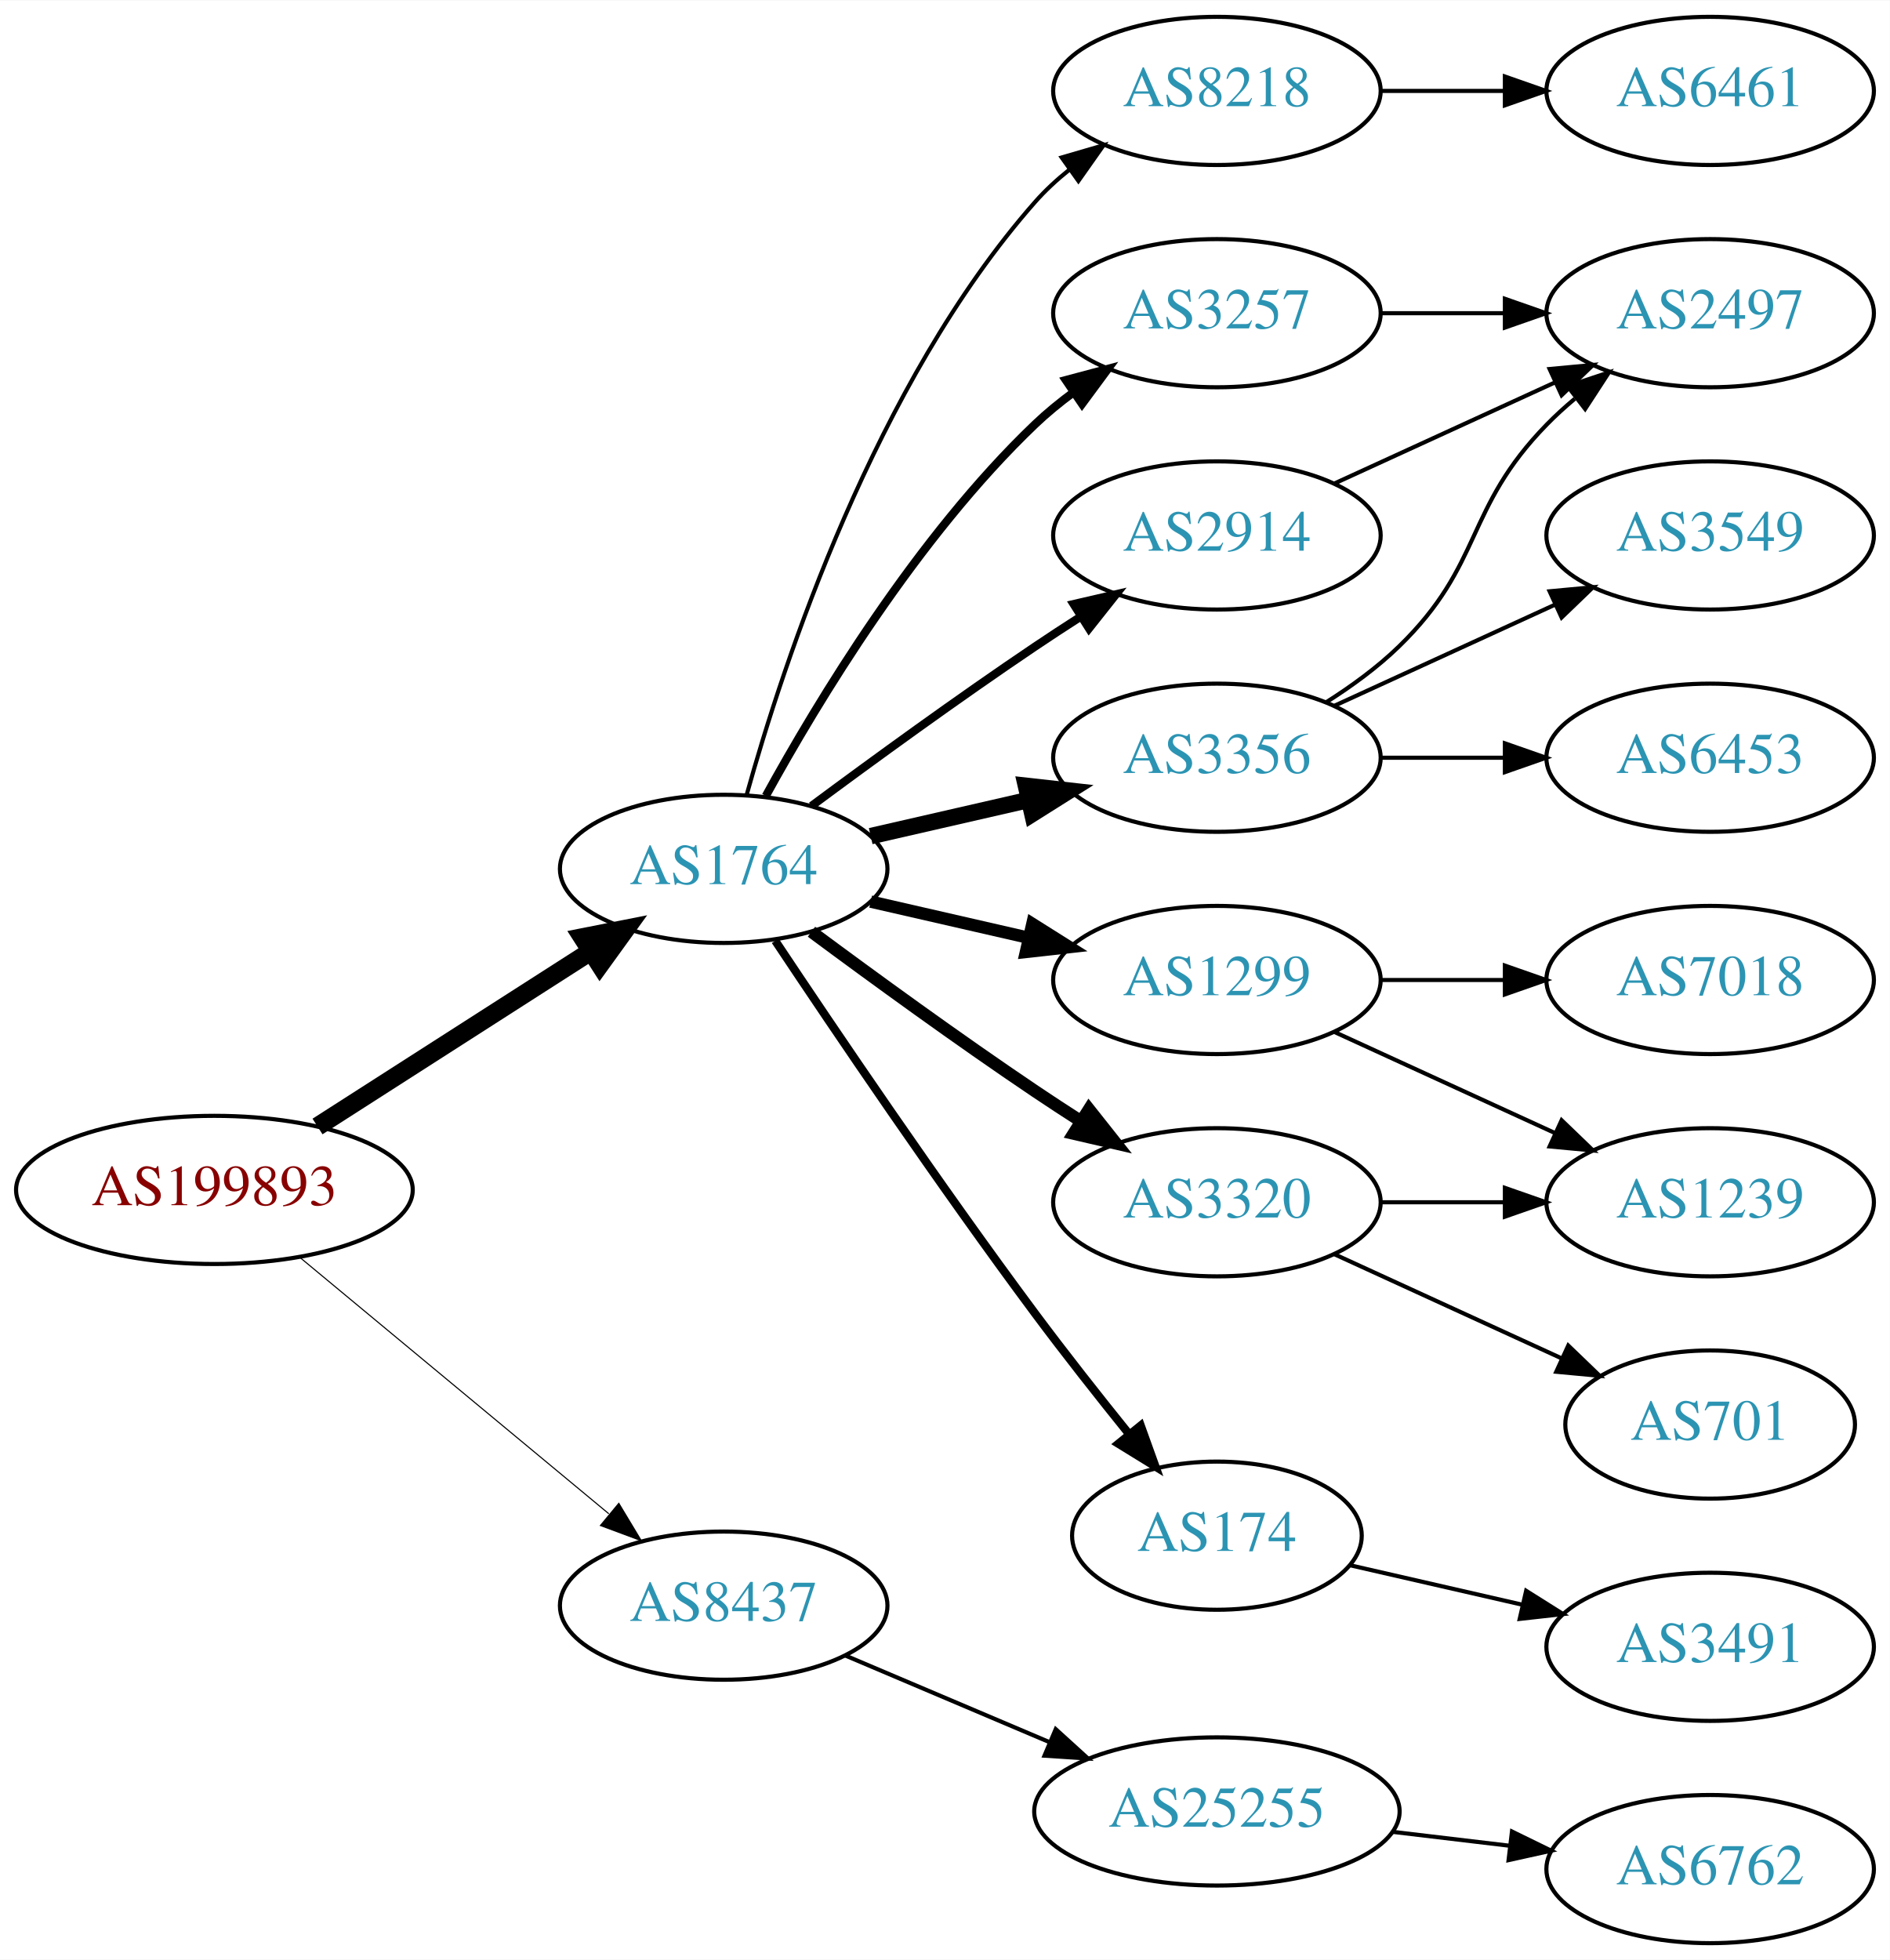
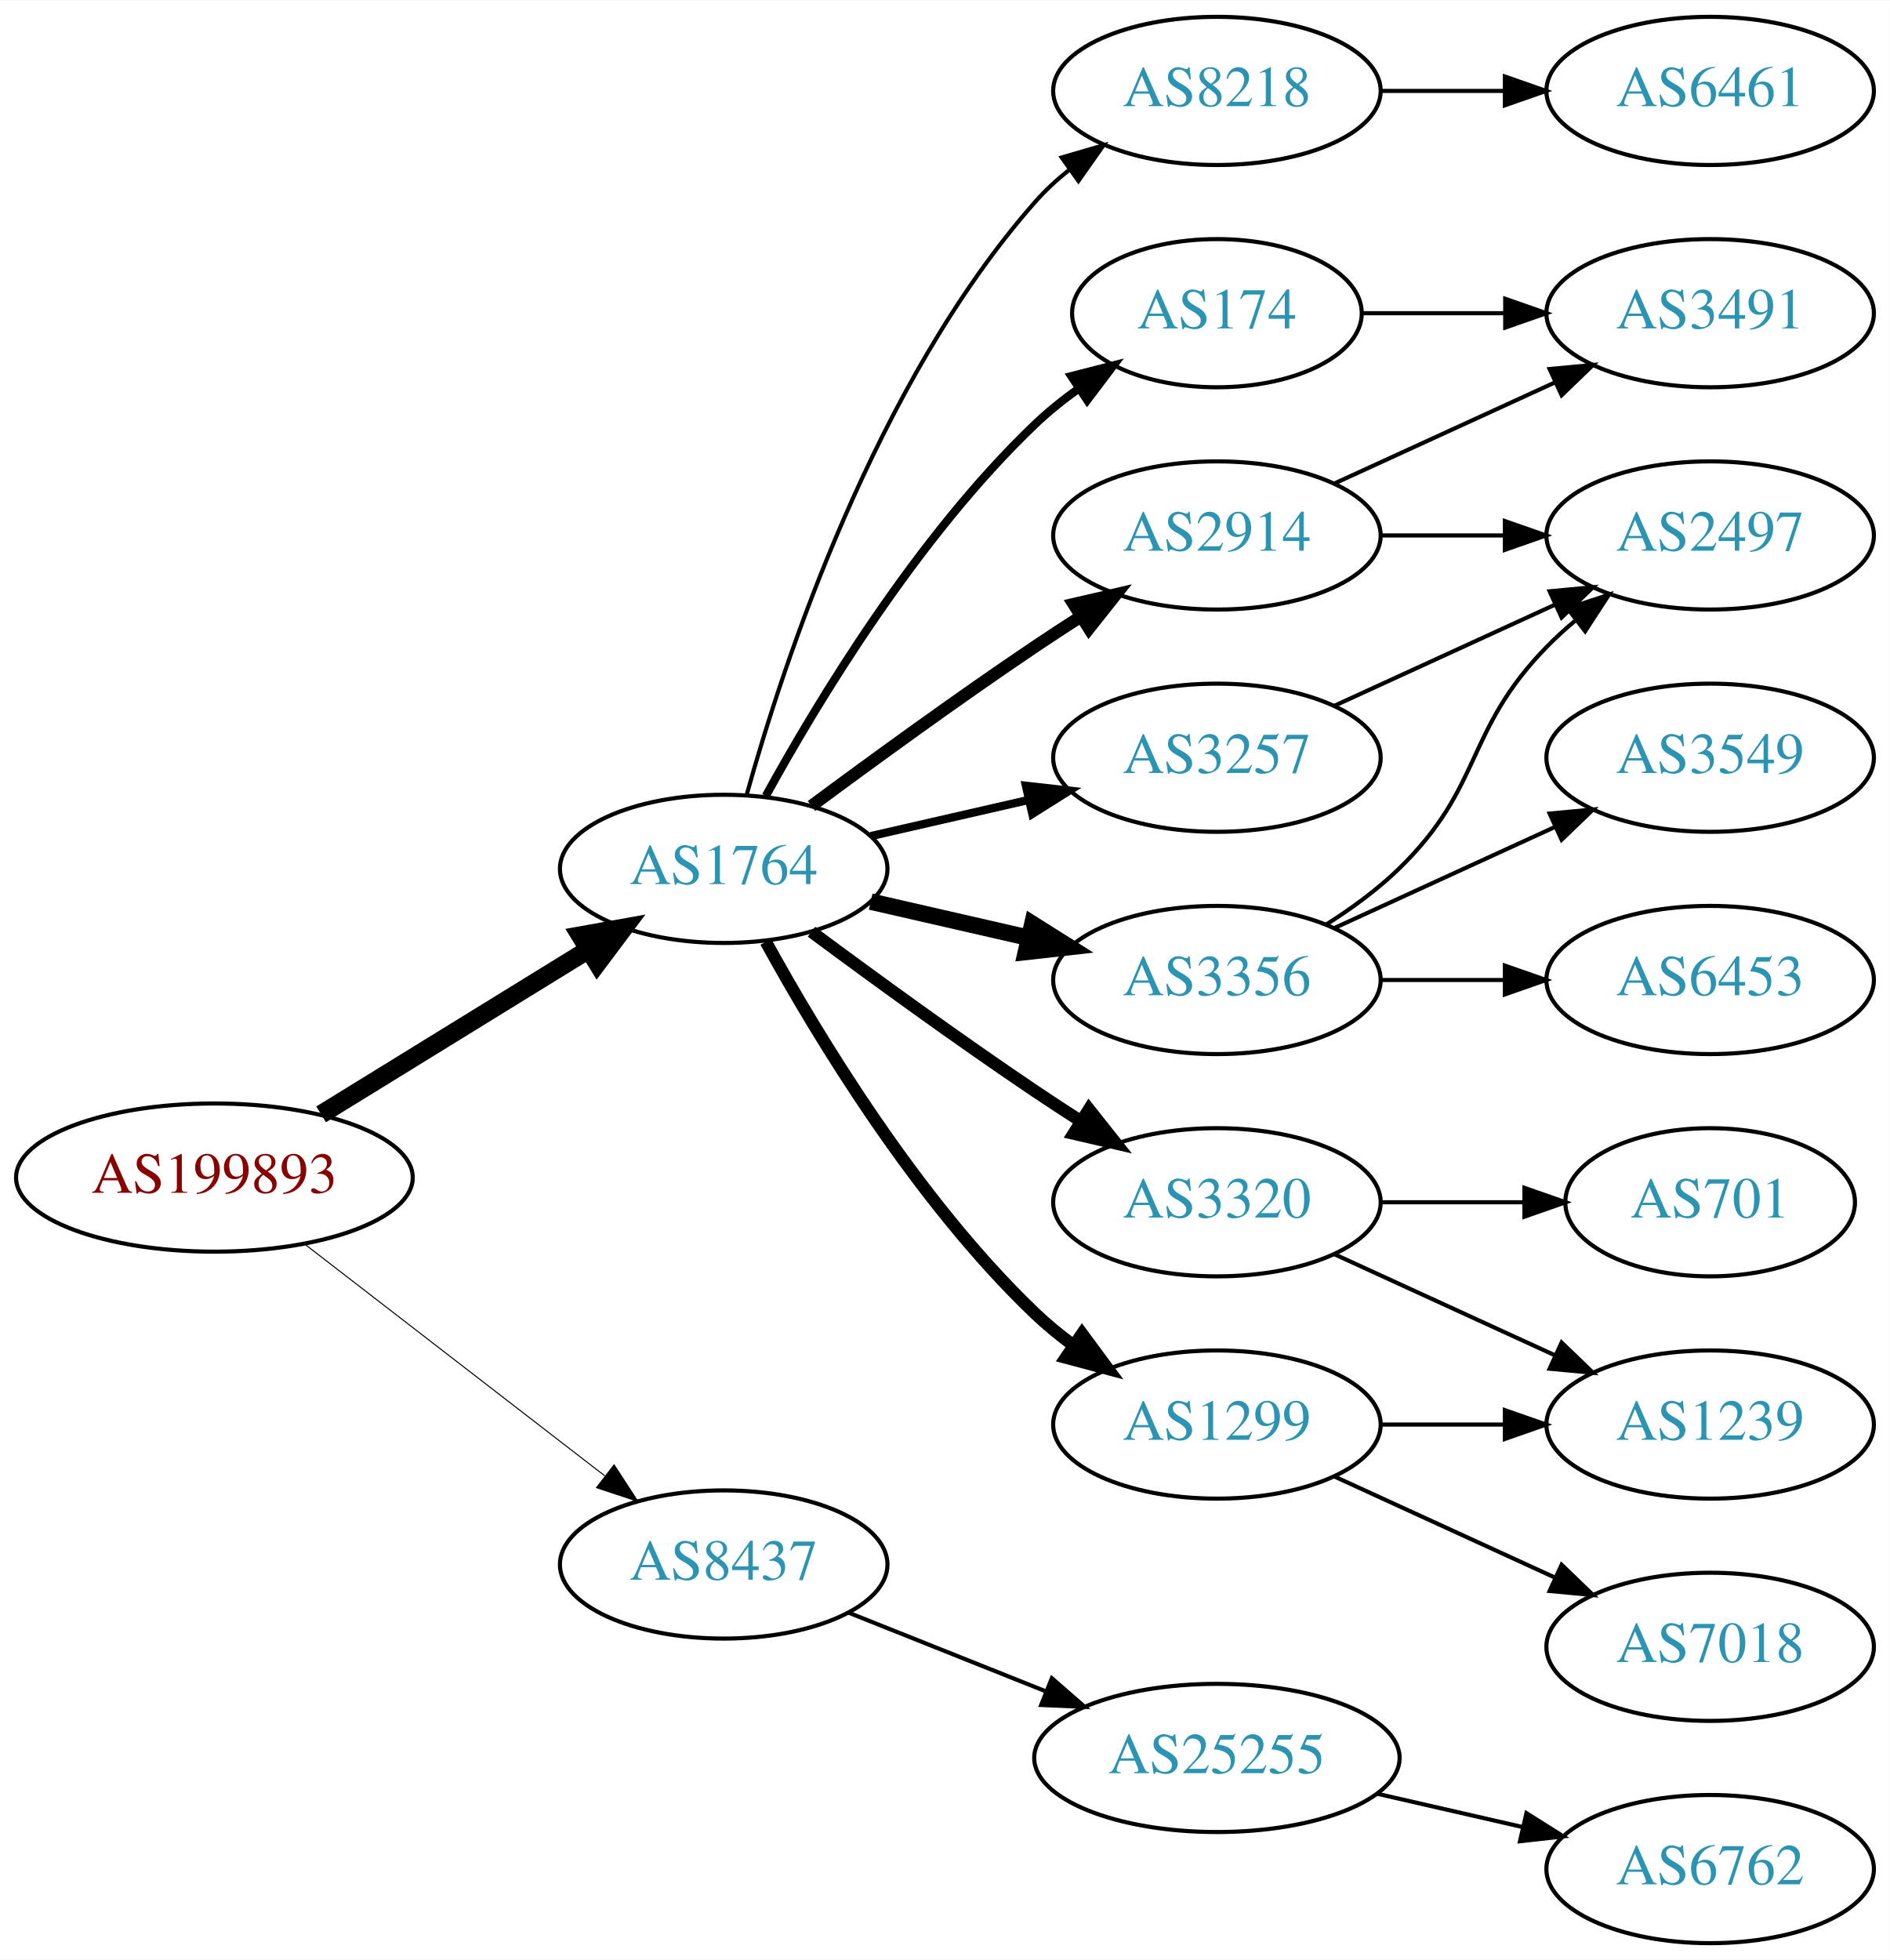
<svg xmlns="http://www.w3.org/2000/svg" xmlns:xlink="http://www.w3.org/1999/xlink" width="459pt" height="476pt" viewBox="0.00 0.00 459.17 476.00">
  <g id="graph0" class="graph" transform="scale(1 1) rotate(0) translate(4 472)">
    <polygon fill="white" stroke="none" points="-4,4 -4,-472 455.17,-472 455.17,4 -4,4" />
    <g id="node1" class="node">
      <g id="a_node1">
        <a xlink:href="/asn/199893" xlink:title="AS199893 ~ Pensionsversicherungsanstalt [AT]">
-           <ellipse fill="#ffffff" stroke="black" cx="48.096" cy="-183" rx="48.192" ry="18" />
-           <text text-anchor="middle" x="48.096" y="-179.3" font-family="Times,serif" font-size="14.00" fill="#880000">AS199893</text>
+           <ellipse fill="#ffffff" stroke="black" cx="48.096" cy="-186" rx="48.192" ry="18" />
+           <text text-anchor="middle" x="48.096" y="-182.3" font-family="Times,serif" font-size="14.00" fill="#880000">AS199893</text>
        </a>
      </g>
    </g>
    <g id="node2" class="node">
      <g id="a_node2">
        <a xlink:href="/asn/1764" xlink:title="AS1764 ~ NEXTLAYER-AS [AT]">
          <ellipse fill="#ffffff" stroke="black" cx="171.838" cy="-261" rx="39.794" ry="18" />
          <text text-anchor="middle" x="171.838" y="-257.3" font-family="Times,serif" font-size="14.00" fill="#2c94b3">AS1764</text>
        </a>
      </g>
    </g>
    <g id="edge1" class="edge">
-       <path fill="none" stroke="black" stroke-width="4.5" d="M73.148,-198.41C92.187,-210.609 118.924,-227.739 139.614,-240.995" />
-       <polygon fill="black" stroke="black" stroke-width="4.5" points="137.527,-244.334 148.071,-246.413 141.775,-237.703 137.527,-244.334" />
+       <path fill="none" stroke="black" stroke-width="4.5" d="M74.026,-201.358C92.811,-212.931 118.711,-228.887 138.996,-241.383" />
+       <polygon fill="black" stroke="black" stroke-width="4.5" points="137.012,-244.786 147.591,-246.679 141.142,-238.081 137.012,-244.786" />
    </g>
    <g id="node3" class="node">
      <g id="a_node3">
        <a xlink:href="/asn/8437" xlink:title="AS8437 ~ Hutchison Drei Austria GmbH [AT]">
-           <ellipse fill="#ffffff" stroke="black" cx="171.838" cy="-82" rx="39.794" ry="18" />
-           <text text-anchor="middle" x="171.838" y="-78.3" font-family="Times,serif" font-size="14.00" fill="#2c94b3">AS8437</text>
+           <ellipse fill="#ffffff" stroke="black" cx="171.838" cy="-92" rx="39.794" ry="18" />
+           <text text-anchor="middle" x="171.838" y="-88.3" font-family="Times,serif" font-size="14.00" fill="#2c94b3">AS8437</text>
        </a>
      </g>
    </g>
    <g id="edge2" class="edge">
-       <path fill="none" stroke="black" stroke-width="0.265" d="M68.927,-166.548C89.329,-149.621 121.246,-123.143 143.921,-104.331" />
-       <polygon fill="black" stroke="black" stroke-width="0.265" points="146.356,-106.858 151.818,-97.779 141.887,-101.471 146.356,-106.858" />
+       <path fill="none" stroke="black" stroke-width="0.25" d="M70.024,-169.841C90.158,-154.295 120.732,-130.688 142.93,-113.548" />
+       <polygon fill="black" stroke="black" stroke-width="0.25" points="145.213,-116.208 150.989,-107.326 140.935,-110.667 145.213,-116.208" />
    </g>
    <g id="node4" class="node">
      <g id="a_node4">
-         <a xlink:href="/asn/3257" xlink:title="AS3257 ~ GTT [DE]">
-           <ellipse fill="#ffffff" stroke="black" cx="291.681" cy="-396" rx="39.794" ry="18" />
-           <text text-anchor="middle" x="291.681" y="-392.3" font-family="Times,serif" font-size="14.00" fill="#2c94b3">AS3257</text>
+         <a xlink:href="/asn/2914" xlink:title="AS2914 ~ NTT America, Inc. [US]">
+           <ellipse fill="#ffffff" stroke="black" cx="291.681" cy="-342" rx="39.794" ry="18" />
+           <text text-anchor="middle" x="291.681" y="-338.3" font-family="Times,serif" font-size="14.00" fill="#2c94b3">AS2914</text>
        </a>
      </g>
    </g>
    <g id="edge3" class="edge">
-       <path fill="none" stroke="black" stroke-width="2" d="M182.079,-278.713C194.625,-301.561 218.802,-341.611 247.484,-369 250.353,-371.739 253.542,-374.347 256.851,-376.785" />
-       <polygon fill="black" stroke="black" stroke-width="2" points="254.974,-379.742 265.21,-382.477 258.914,-373.956 254.974,-379.742" />
+       <path fill="none" stroke="black" stroke-width="3" d="M193.168,-276.277C208.031,-287.304 228.775,-302.407 247.484,-315 251.033,-317.389 254.784,-319.839 258.532,-322.242" />
+       <polygon fill="black" stroke="black" stroke-width="3" points="256.858,-325.325 267.181,-327.712 260.6,-319.409 256.858,-325.325" />
    </g>
    <g id="node5" class="node">
      <g id="a_node5">
-         <a xlink:href="/asn/3356" xlink:title="AS3356 ~ Level 3 Parent, LLC [US]">
-           <ellipse fill="#ffffff" stroke="black" cx="291.681" cy="-288" rx="39.794" ry="18" />
-           <text text-anchor="middle" x="291.681" y="-284.3" font-family="Times,serif" font-size="14.00" fill="#2c94b3">AS3356</text>
+         <a xlink:href="/asn/3320" xlink:title="AS3320 ~ DTAG [DE]">
+           <ellipse fill="#ffffff" stroke="black" cx="291.681" cy="-180" rx="39.794" ry="18" />
+           <text text-anchor="middle" x="291.681" y="-176.3" font-family="Times,serif" font-size="14.00" fill="#2c94b3">AS3320</text>
        </a>
      </g>
    </g>
    <g id="edge4" class="edge">
-       <path fill="none" stroke="black" stroke-width="4" d="M207.557,-268.955C219.557,-271.704 233.178,-274.825 245.871,-277.733" />
-       <polygon fill="black" stroke="black" stroke-width="4" points="245.273,-281.187 255.802,-280.009 246.836,-274.364 245.273,-281.187" />
+       <path fill="none" stroke="black" stroke-width="3" d="M193.168,-245.723C208.031,-234.696 228.775,-219.593 247.484,-207 251.033,-204.611 254.784,-202.161 258.532,-199.758" />
+       <polygon fill="black" stroke="black" stroke-width="3" points="260.6,-202.591 267.181,-194.288 256.858,-196.675 260.6,-202.591" />
    </g>
    <g id="node6" class="node">
      <g id="a_node6">
-         <a xlink:href="/asn/1299" xlink:title="AS1299 ~ Telia Carrier [EU]">
+         <a xlink:href="/asn/3356" xlink:title="AS3356 ~ Level 3 Parent, LLC [US]">
          <ellipse fill="#ffffff" stroke="black" cx="291.681" cy="-234" rx="39.794" ry="18" />
-           <text text-anchor="middle" x="291.681" y="-230.3" font-family="Times,serif" font-size="14.00" fill="#2c94b3">AS1299</text>
+           <text text-anchor="middle" x="291.681" y="-230.3" font-family="Times,serif" font-size="14.00" fill="#2c94b3">AS3356</text>
        </a>
      </g>
    </g>
    <g id="edge5" class="edge">
-       <path fill="none" stroke="black" stroke-width="3" d="M207.557,-253.045C219.557,-250.296 233.178,-247.175 245.871,-244.267" />
-       <polygon fill="black" stroke="black" stroke-width="3" points="246.836,-247.636 255.802,-241.991 245.273,-240.813 246.836,-247.636" />
+       <path fill="none" stroke="black" stroke-width="4" d="M207.557,-253.045C219.557,-250.296 233.178,-247.175 245.871,-244.267" />
+       <polygon fill="black" stroke="black" stroke-width="4" points="246.836,-247.636 255.802,-241.991 245.273,-240.813 246.836,-247.636" />
    </g>
    <g id="node7" class="node">
      <g id="a_node7">
        <a xlink:href="/asn/174" xlink:title="AS174 ~ Cogent Communications [US]">
-           <ellipse fill="#ffffff" stroke="black" cx="291.681" cy="-99" rx="35.194" ry="18" />
-           <text text-anchor="middle" x="291.681" y="-95.3" font-family="Times,serif" font-size="14.00" fill="#2c94b3">AS174</text>
+           <ellipse fill="#ffffff" stroke="black" cx="291.681" cy="-396" rx="35.194" ry="18" />
+           <text text-anchor="middle" x="291.681" y="-392.3" font-family="Times,serif" font-size="14.00" fill="#2c94b3">AS174</text>
        </a>
      </g>
    </g>
    <g id="edge6" class="edge">
-       <path fill="none" stroke="black" stroke-width="2" d="M184.366,-243.529C198.727,-221.952 224.217,-184.268 247.484,-153 254.728,-143.266 262.984,-132.802 270.325,-123.701" />
-       <polygon fill="black" stroke="black" stroke-width="2" points="273.165,-125.755 276.753,-115.786 267.732,-121.342 273.165,-125.755" />
+       <path fill="none" stroke="black" stroke-width="2" d="M182.079,-278.713C194.625,-301.561 218.802,-341.611 247.484,-369 250.738,-372.107 254.405,-375.046 258.192,-377.76" />
+       <polygon fill="black" stroke="black" stroke-width="2" points="256.294,-380.701 266.56,-383.322 260.169,-374.872 256.294,-380.701" />
    </g>
    <g id="node8" class="node">
      <g id="a_node8">
-         <a xlink:href="/asn/2914" xlink:title="AS2914 ~ NTT America, Inc. [US]">
-           <ellipse fill="#ffffff" stroke="black" cx="291.681" cy="-342" rx="39.794" ry="18" />
-           <text text-anchor="middle" x="291.681" y="-338.3" font-family="Times,serif" font-size="14.00" fill="#2c94b3">AS2914</text>
+         <a xlink:href="/asn/1299" xlink:title="AS1299 ~ Telia Carrier [EU]">
+           <ellipse fill="#ffffff" stroke="black" cx="291.681" cy="-126" rx="39.794" ry="18" />
+           <text text-anchor="middle" x="291.681" y="-122.3" font-family="Times,serif" font-size="14.00" fill="#2c94b3">AS1299</text>
        </a>
      </g>
    </g>
    <g id="edge7" class="edge">
-       <path fill="none" stroke="black" stroke-width="2" d="M193.168,-276.277C208.031,-287.304 228.775,-302.407 247.484,-315 251.033,-317.389 254.784,-319.839 258.532,-322.242" />
-       <polygon fill="black" stroke="black" stroke-width="2" points="256.858,-325.325 267.181,-327.712 260.6,-319.409 256.858,-325.325" />
+       <path fill="none" stroke="black" stroke-width="3" d="M182.079,-243.287C194.625,-220.439 218.802,-180.389 247.484,-153 250.353,-150.261 253.542,-147.653 256.851,-145.215" />
+       <polygon fill="black" stroke="black" stroke-width="3" points="258.914,-148.044 265.21,-139.523 254.974,-142.258 258.914,-148.044" />
    </g>
    <g id="node9" class="node">
      <g id="a_node9">
-         <a xlink:href="/asn/3320" xlink:title="AS3320 ~ DTAG [DE]">
-           <ellipse fill="#ffffff" stroke="black" cx="291.681" cy="-180" rx="39.794" ry="18" />
-           <text text-anchor="middle" x="291.681" y="-176.3" font-family="Times,serif" font-size="14.00" fill="#2c94b3">AS3320</text>
+         <a xlink:href="/asn/3257" xlink:title="AS3257 ~ GTT [DE]">
+           <ellipse fill="#ffffff" stroke="black" cx="291.681" cy="-288" rx="39.794" ry="18" />
+           <text text-anchor="middle" x="291.681" y="-284.3" font-family="Times,serif" font-size="14.00" fill="#2c94b3">AS3257</text>
        </a>
      </g>
    </g>
    <g id="edge8" class="edge">
-       <path fill="none" stroke="black" stroke-width="3" d="M193.168,-245.723C208.031,-234.696 228.775,-219.593 247.484,-207 251.033,-204.611 254.784,-202.161 258.532,-199.758" />
-       <polygon fill="black" stroke="black" stroke-width="3" points="260.6,-202.591 267.181,-194.288 256.858,-196.675 260.6,-202.591" />
+       <path fill="none" stroke="black" stroke-width="2" d="M207.557,-268.955C219.557,-271.704 233.178,-274.825 245.871,-277.733" />
+       <polygon fill="black" stroke="black" stroke-width="2" points="245.273,-281.187 255.802,-280.009 246.836,-274.364 245.273,-281.187" />
    </g>
    <g id="node10" class="node">
      <g id="a_node10">
        <a xlink:href="/asn/8218" xlink:title="AS8218 ~ legacy Neotelecoms [FR]">
          <ellipse fill="#ffffff" stroke="black" cx="291.681" cy="-450" rx="39.794" ry="18" />
          <text text-anchor="middle" x="291.681" y="-446.3" font-family="Times,serif" font-size="14.00" fill="#2c94b3">AS8218</text>
        </a>
      </g>
    </g>
    <g id="edge9" class="edge">
      <path fill="none" stroke="black" d="M177.411,-278.946C186.317,-310.995 208.601,-378.842 247.484,-423 249.968,-425.821 252.818,-428.449 255.844,-430.871" />
      <polygon fill="black" stroke="black" points="253.961,-433.828 264.133,-436.791 258.029,-428.131 253.961,-433.828" />
    </g>
    <g id="node19" class="node">
      <g id="a_node19">
        <a xlink:href="/asn/25255" xlink:title="AS25255 ~ ==&gt; TELE2 AUSTRIA &lt;== [AT]">
-           <ellipse fill="#ffffff" stroke="black" cx="291.681" cy="-32" rx="44.393" ry="18" />
-           <text text-anchor="middle" x="291.681" y="-28.3" font-family="Times,serif" font-size="14.00" fill="#2c94b3">AS25255</text>
-         </a>
-       </g>
-     </g>
-     <g id="edge21" class="edge">
-       <path fill="none" stroke="black" d="M201.364,-69.896C216.283,-63.566 234.782,-55.718 251.068,-48.808" />
-       <polygon fill="black" stroke="black" points="252.518,-51.994 260.357,-44.866 249.784,-45.55 252.518,-51.994" />
+           <ellipse fill="#ffffff" stroke="black" cx="291.681" cy="-45" rx="44.393" ry="18" />
+           <text text-anchor="middle" x="291.681" y="-41.3" font-family="Times,serif" font-size="14.00" fill="#2c94b3">AS25255</text>
+         </a>
+       </g>
+     </g>
+     <g id="edge22" class="edge">
+       <path fill="none" stroke="black" d="M202.271,-80.261C216.723,-74.497 234.365,-67.461 250.077,-61.194" />
+       <polygon fill="black" stroke="black" points="251.573,-64.366 259.565,-57.41 248.979,-57.864 251.573,-64.366" />
    </g>
    <g id="node11" class="node">
      <g id="a_node11">
+         <a xlink:href="/asn/3491" xlink:title="AS3491 ~ PCCW Global, Inc. [US]">
+           <ellipse fill="#ffffff" stroke="black" cx="411.523" cy="-396" rx="39.794" ry="18" />
+           <text text-anchor="middle" x="411.523" y="-392.3" font-family="Times,serif" font-size="14.00" fill="#2c94b3">AS3491</text>
+         </a>
+       </g>
+     </g>
+     <g id="edge10" class="edge">
+       <path fill="none" stroke="black" d="M320.309,-354.661C336.266,-361.973 356.537,-371.261 373.82,-379.181" />
+       <polygon fill="black" stroke="black" points="372.518,-382.435 383.067,-383.419 375.434,-376.071 372.518,-382.435" />
+     </g>
+     <g id="node12" class="node">
+       <g id="a_node12">
        <a xlink:href="/asn/2497" xlink:title="AS2497 ~ Internet Initiative Japan Inc. [JP]">
-           <ellipse fill="#ffffff" stroke="black" cx="411.523" cy="-396" rx="39.794" ry="18" />
-           <text text-anchor="middle" x="411.523" y="-392.3" font-family="Times,serif" font-size="14.00" fill="#2c94b3">AS2497</text>
-         </a>
-       </g>
-     </g>
-     <g id="edge10" class="edge">
-       <path fill="none" stroke="black" d="M331.593,-396C341.146,-396 351.496,-396 361.459,-396" />
-       <polygon fill="black" stroke="black" points="361.651,-399.5 371.651,-396 361.651,-392.5 361.651,-399.5" />
-     </g>
-     <g id="edge16" class="edge">
-       <path fill="none" stroke="black" d="M318.21,-301.462C324.372,-305.362 330.674,-309.948 335.877,-315 356.57,-335.094 351.704,-348.383 371.877,-369 373.969,-371.139 376.253,-373.218 378.63,-375.21" />
-       <polygon fill="black" stroke="black" points="376.873,-378.275 386.929,-381.611 381.148,-372.732 376.873,-378.275" />
+           <ellipse fill="#ffffff" stroke="black" cx="411.523" cy="-342" rx="39.794" ry="18" />
+           <text text-anchor="middle" x="411.523" y="-338.3" font-family="Times,serif" font-size="14.00" fill="#2c94b3">AS2497</text>
+         </a>
+       </g>
+     </g>
+     <g id="edge11" class="edge">
+       <path fill="none" stroke="black" d="M331.593,-342C341.146,-342 351.496,-342 361.459,-342" />
+       <polygon fill="black" stroke="black" points="361.651,-345.5 371.651,-342 361.651,-338.5 361.651,-345.5" />
+     </g>
+     <g id="node13" class="node">
+       <g id="a_node13">
+         <a xlink:href="/asn/701" xlink:title="AS701 ~ UUNET [US]">
+           <ellipse fill="#ffffff" stroke="black" cx="411.523" cy="-180" rx="35.194" ry="18" />
+           <text text-anchor="middle" x="411.523" y="-176.3" font-family="Times,serif" font-size="14.00" fill="#2c94b3">AS701</text>
+         </a>
+       </g>
+     </g>
+     <g id="edge12" class="edge">
+       <path fill="none" stroke="black" d="M331.593,-180C342.68,-180 354.839,-180 366.222,-180" />
+       <polygon fill="black" stroke="black" points="366.404,-183.5 376.404,-180 366.403,-176.5 366.404,-183.5" />
+     </g>
+     <g id="node14" class="node">
+       <g id="a_node14">
+         <a xlink:href="/asn/1239" xlink:title="AS1239 ~ Sprint [US]">
+           <ellipse fill="#ffffff" stroke="black" cx="411.523" cy="-126" rx="39.794" ry="18" />
+           <text text-anchor="middle" x="411.523" y="-122.3" font-family="Times,serif" font-size="14.00" fill="#2c94b3">AS1239</text>
+         </a>
+       </g>
+     </g>
+     <g id="edge13" class="edge">
+       <path fill="none" stroke="black" d="M320.309,-167.339C336.266,-160.027 356.537,-150.739 373.82,-142.819" />
+       <polygon fill="black" stroke="black" points="375.434,-145.929 383.067,-138.581 372.518,-139.565 375.434,-145.929" />
+     </g>
+     <g id="edge18" class="edge">
+       <path fill="none" stroke="black" d="M318.21,-247.462C324.372,-251.362 330.674,-255.948 335.877,-261 356.57,-281.094 351.704,-294.383 371.877,-315 373.969,-317.139 376.253,-319.218 378.63,-321.21" />
+       <polygon fill="black" stroke="black" points="376.873,-324.275 386.929,-327.611 381.148,-318.732 376.873,-324.275" />
+     </g>
+     <g id="node16" class="node">
+       <g id="a_node16">
+         <a xlink:href="/asn/3549" xlink:title="AS3549 ~ Level 3 Parent, LLC [US]">
+           <ellipse fill="#ffffff" stroke="black" cx="411.523" cy="-288" rx="39.794" ry="18" />
+           <text text-anchor="middle" x="411.523" y="-284.3" font-family="Times,serif" font-size="14.00" fill="#2c94b3">AS3549</text>
+         </a>
+       </g>
+     </g>
+     <g id="edge17" class="edge">
+       <path fill="none" stroke="black" d="M320.309,-246.661C336.266,-253.973 356.537,-263.261 373.82,-271.181" />
+       <polygon fill="black" stroke="black" points="372.518,-274.435 383.067,-275.419 375.434,-268.071 372.518,-274.435" />
+     </g>
+     <g id="node17" class="node">
+       <g id="a_node17">
+         <a xlink:href="/asn/6453" xlink:title="AS6453 ~ TATA COMMUNICATIONS (AMERICA) INC [US]">
+           <ellipse fill="#ffffff" stroke="black" cx="411.523" cy="-234" rx="39.794" ry="18" />
+           <text text-anchor="middle" x="411.523" y="-230.3" font-family="Times,serif" font-size="14.00" fill="#2c94b3">AS6453</text>
+         </a>
+       </g>
+     </g>
+     <g id="edge19" class="edge">
+       <path fill="none" stroke="black" d="M331.593,-234C341.146,-234 351.496,-234 361.459,-234" />
+       <polygon fill="black" stroke="black" points="361.651,-237.5 371.651,-234 361.651,-230.5 361.651,-237.5" />
+     </g>
+     <g id="edge14" class="edge">
+       <path fill="none" stroke="black" d="M327.082,-396C337.906,-396 350.074,-396 361.701,-396" />
+       <polygon fill="black" stroke="black" points="361.732,-399.5 371.732,-396 361.732,-392.5 361.732,-399.5" />
+     </g>
+     <g id="edge15" class="edge">
+       <path fill="none" stroke="black" d="M331.593,-126C341.146,-126 351.496,-126 361.459,-126" />
+       <polygon fill="black" stroke="black" points="361.651,-129.5 371.651,-126 361.651,-122.5 361.651,-129.5" />
    </g>
    <g id="node15" class="node">
      <g id="a_node15">
-         <a xlink:href="/asn/3549" xlink:title="AS3549 ~ Level 3 Parent, LLC [US]">
-           <ellipse fill="#ffffff" stroke="black" cx="411.523" cy="-342" rx="39.794" ry="18" />
-           <text text-anchor="middle" x="411.523" y="-338.3" font-family="Times,serif" font-size="14.00" fill="#2c94b3">AS3549</text>
-         </a>
-       </g>
-     </g>
-     <g id="edge15" class="edge">
+         <a xlink:href="/asn/7018" xlink:title="AS7018 ~ AT&amp;T Services, Inc. [US]">
+           <ellipse fill="#ffffff" stroke="black" cx="411.523" cy="-72" rx="39.794" ry="18" />
+           <text text-anchor="middle" x="411.523" y="-68.3" font-family="Times,serif" font-size="14.00" fill="#2c94b3">AS7018</text>
+         </a>
+       </g>
+     </g>
+     <g id="edge16" class="edge">
+       <path fill="none" stroke="black" d="M320.309,-113.339C336.266,-106.027 356.537,-96.739 373.82,-88.819" />
+       <polygon fill="black" stroke="black" points="375.434,-91.929 383.067,-84.581 372.518,-85.565 375.434,-91.929" />
+     </g>
+     <g id="edge20" class="edge">
      <path fill="none" stroke="black" d="M320.309,-300.661C336.266,-307.973 356.537,-317.261 373.82,-325.181" />
      <polygon fill="black" stroke="black" points="372.518,-328.435 383.067,-329.419 375.434,-322.071 372.518,-328.435" />
-     </g>
-     <g id="node16" class="node">
-       <g id="a_node16">
-         <a xlink:href="/asn/6453" xlink:title="AS6453 ~ TATA COMMUNICATIONS (AMERICA) INC [US]">
-           <ellipse fill="#ffffff" stroke="black" cx="411.523" cy="-288" rx="39.794" ry="18" />
-           <text text-anchor="middle" x="411.523" y="-284.3" font-family="Times,serif" font-size="14.00" fill="#2c94b3">AS6453</text>
-         </a>
-       </g>
-     </g>
-     <g id="edge17" class="edge">
-       <path fill="none" stroke="black" d="M331.593,-288C341.146,-288 351.496,-288 361.459,-288" />
-       <polygon fill="black" stroke="black" points="361.651,-291.5 371.651,-288 361.651,-284.5 361.651,-291.5" />
-     </g>
-     <g id="node12" class="node">
-       <g id="a_node12">
-         <a xlink:href="/asn/1239" xlink:title="AS1239 ~ Sprint [US]">
-           <ellipse fill="#ffffff" stroke="black" cx="411.523" cy="-180" rx="39.794" ry="18" />
-           <text text-anchor="middle" x="411.523" y="-176.3" font-family="Times,serif" font-size="14.00" fill="#2c94b3">AS1239</text>
-         </a>
-       </g>
-     </g>
-     <g id="edge11" class="edge">
-       <path fill="none" stroke="black" d="M320.309,-221.339C336.266,-214.027 356.537,-204.739 373.82,-196.819" />
-       <polygon fill="black" stroke="black" points="375.434,-199.929 383.067,-192.581 372.518,-193.565 375.434,-199.929" />
-     </g>
-     <g id="node13" class="node">
-       <g id="a_node13">
-         <a xlink:href="/asn/7018" xlink:title="AS7018 ~ AT&amp;T Services, Inc. [US]">
-           <ellipse fill="#ffffff" stroke="black" cx="411.523" cy="-234" rx="39.794" ry="18" />
-           <text text-anchor="middle" x="411.523" y="-230.3" font-family="Times,serif" font-size="14.00" fill="#2c94b3">AS7018</text>
-         </a>
-       </g>
-     </g>
-     <g id="edge12" class="edge">
-       <path fill="none" stroke="black" d="M331.593,-234C341.146,-234 351.496,-234 361.459,-234" />
-       <polygon fill="black" stroke="black" points="361.651,-237.5 371.651,-234 361.651,-230.5 361.651,-237.5" />
-     </g>
-     <g id="node14" class="node">
-       <g id="a_node14">
-         <a xlink:href="/asn/3491" xlink:title="AS3491 ~ PCCW Global, Inc. [US]">
-           <ellipse fill="#ffffff" stroke="black" cx="411.523" cy="-72" rx="39.794" ry="18" />
-           <text text-anchor="middle" x="411.523" y="-68.3" font-family="Times,serif" font-size="14.00" fill="#2c94b3">AS3491</text>
-         </a>
-       </g>
-     </g>
-     <g id="edge13" class="edge">
-       <path fill="none" stroke="black" d="M323.951,-91.835C336.79,-88.894 351.895,-85.433 365.862,-82.233" />
-       <polygon fill="black" stroke="black" points="366.817,-85.605 375.783,-79.96 365.254,-78.781 366.817,-85.605" />
-     </g>
-     <g id="edge14" class="edge">
-       <path fill="none" stroke="black" d="M320.309,-354.661C336.266,-361.973 356.537,-371.261 373.82,-379.181" />
-       <polygon fill="black" stroke="black" points="372.518,-382.435 383.067,-383.419 375.434,-376.071 372.518,-382.435" />
-     </g>
-     <g id="edge19" class="edge">
-       <path fill="none" stroke="black" d="M331.593,-180C341.146,-180 351.496,-180 361.459,-180" />
-       <polygon fill="black" stroke="black" points="361.651,-183.5 371.651,-180 361.651,-176.5 361.651,-183.5" />
-     </g>
-     <g id="node17" class="node">
-       <g id="a_node17">
-         <a xlink:href="/asn/701" xlink:title="AS701 ~ UUNET [US]">
-           <ellipse fill="#ffffff" stroke="black" cx="411.523" cy="-126" rx="35.194" ry="18" />
-           <text text-anchor="middle" x="411.523" y="-122.3" font-family="Times,serif" font-size="14.00" fill="#2c94b3">AS701</text>
-         </a>
-       </g>
-     </g>
-     <g id="edge18" class="edge">
-       <path fill="none" stroke="black" d="M320.309,-167.339C336.726,-159.817 357.707,-150.202 375.304,-142.139" />
-       <polygon fill="black" stroke="black" points="377.048,-145.189 384.681,-137.842 374.132,-138.826 377.048,-145.189" />
    </g>
    <g id="node18" class="node">
      <g id="a_node18">
        <a xlink:href="/asn/6461" xlink:title="AS6461 ~ Zayo Bandwidth [US]">
          <ellipse fill="#ffffff" stroke="black" cx="411.523" cy="-450" rx="39.794" ry="18" />
          <text text-anchor="middle" x="411.523" y="-446.3" font-family="Times,serif" font-size="14.00" fill="#2c94b3">AS6461</text>
        </a>
      </g>
    </g>
-     <g id="edge20" class="edge">
+     <g id="edge21" class="edge">
      <path fill="none" stroke="black" d="M331.593,-450C341.146,-450 351.496,-450 361.459,-450" />
      <polygon fill="black" stroke="black" points="361.651,-453.5 371.651,-450 361.651,-446.5 361.651,-453.5" />
    </g>
    <g id="node20" class="node">
      <g id="a_node20">
        <a xlink:href="/asn/6762" xlink:title="AS6762 ~ TELECOM ITALIA SPARKLE S.p.A. [IT]">
          <ellipse fill="#ffffff" stroke="black" cx="411.523" cy="-18" rx="39.794" ry="18" />
          <text text-anchor="middle" x="411.523" y="-14.3" font-family="Times,serif" font-size="14.00" fill="#2c94b3">AS6762</text>
        </a>
      </g>
    </g>
-     <g id="edge22" class="edge">
-       <path fill="none" stroke="black" d="M334.227,-27.064C343.473,-25.966 353.346,-24.793 362.818,-23.668" />
-       <polygon fill="black" stroke="black" points="363.372,-27.126 372.889,-22.471 362.546,-20.175 363.372,-27.126" />
+     <g id="edge23" class="edge">
+       <path fill="none" stroke="black" d="M330.615,-36.308C341.856,-33.733 354.269,-30.889 365.892,-28.226" />
+       <polygon fill="black" stroke="black" points="366.888,-31.588 375.853,-25.944 365.324,-24.765 366.888,-31.588" />
    </g>
  </g>
</svg>
